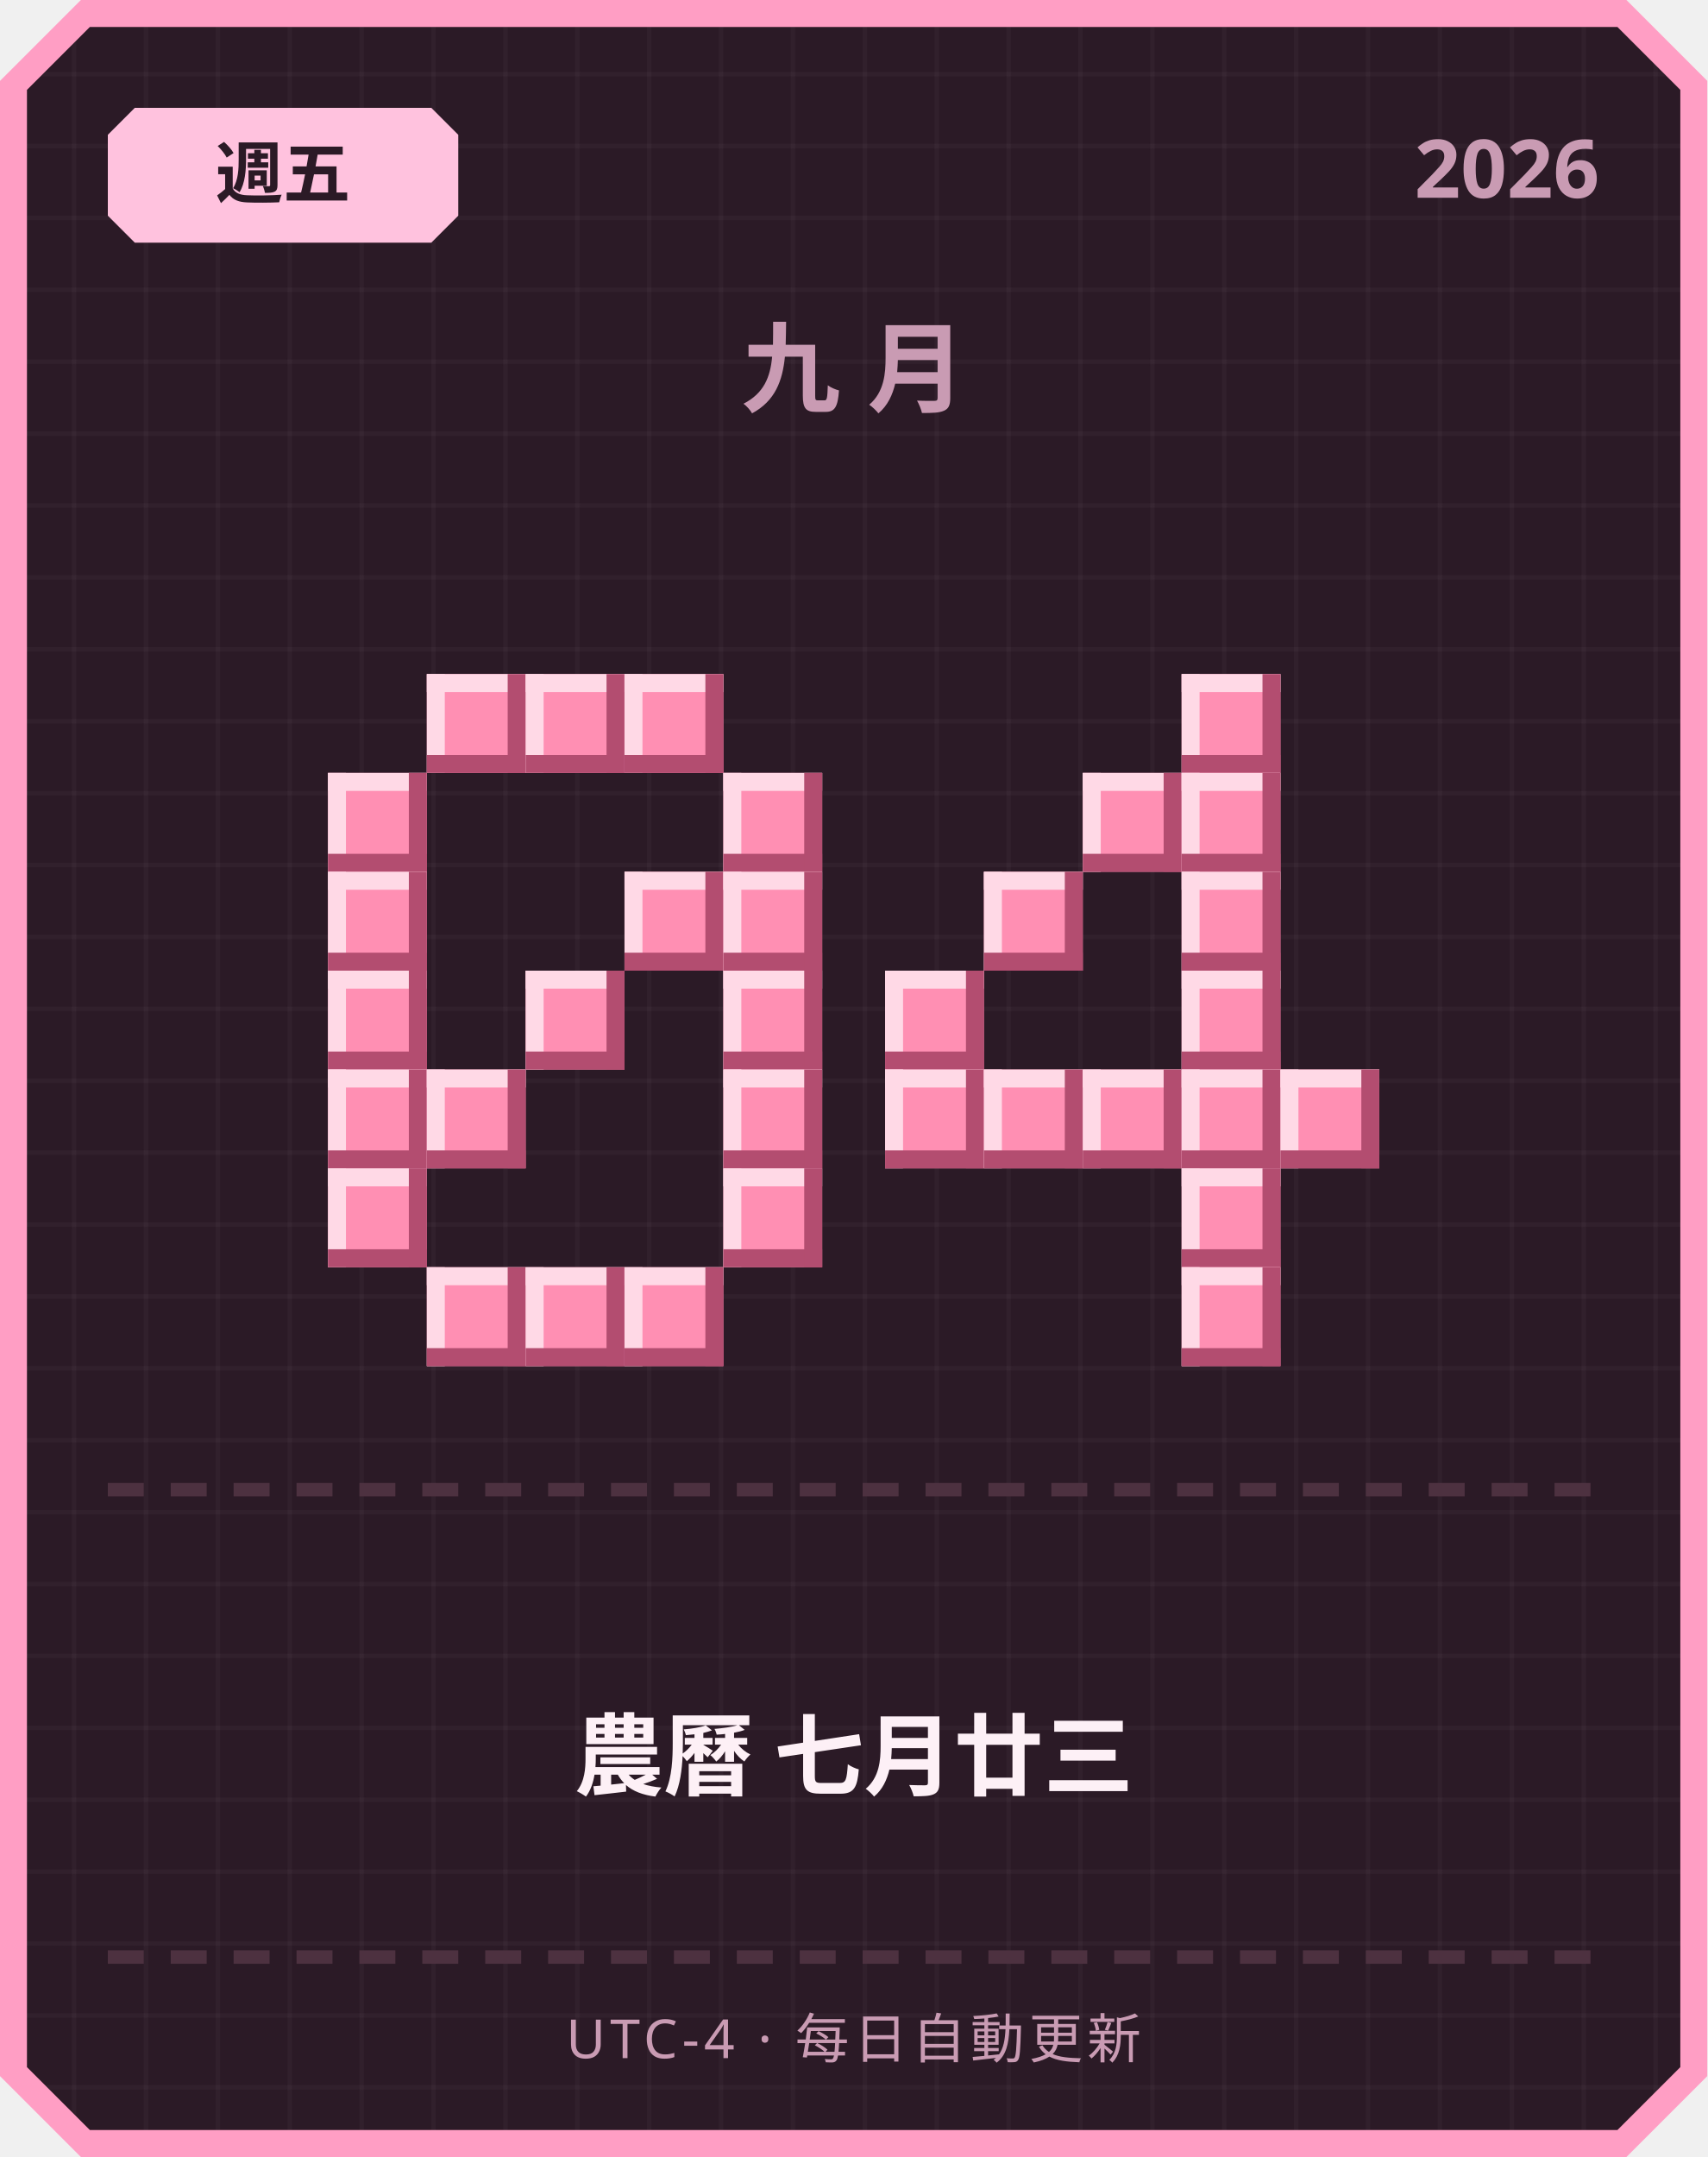
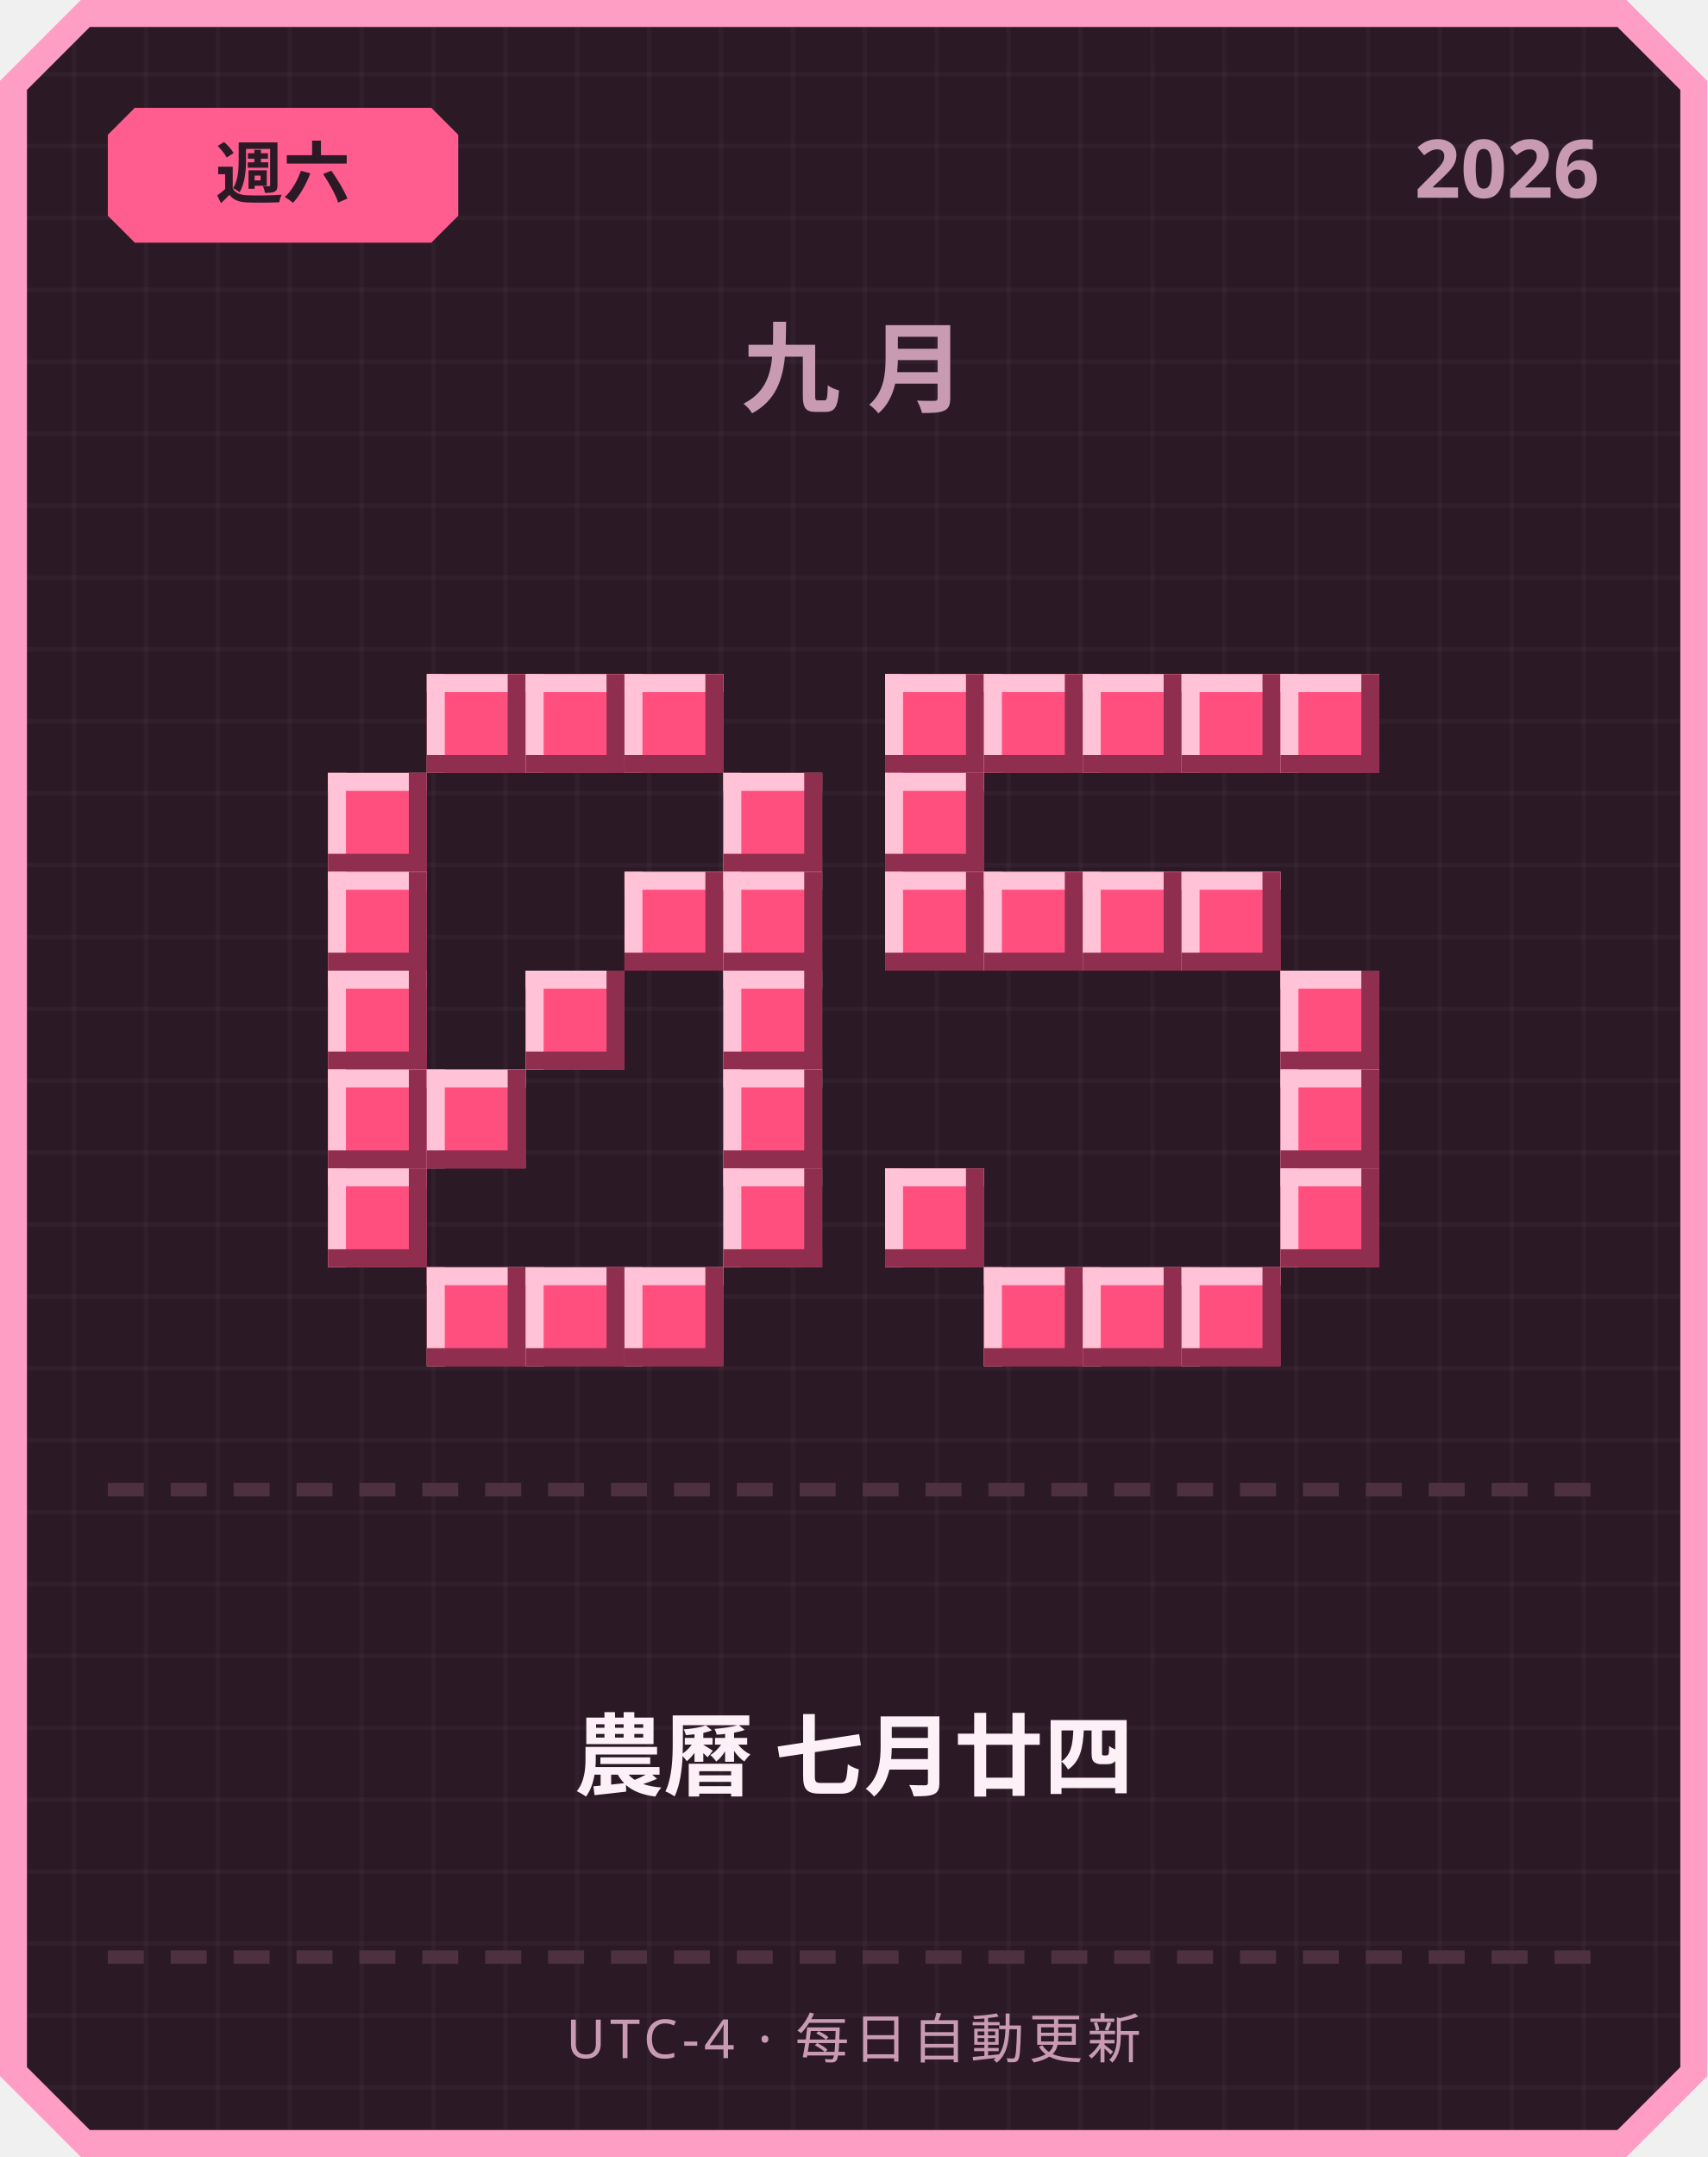
<svg xmlns="http://www.w3.org/2000/svg" width="380" height="480" viewBox="0 0 380 480">
  <defs>
    <pattern id="grid" width="16" height="16" patternUnits="userSpaceOnUse">
      <rect width="16" height="16" fill="#2b1a26" />
      <rect width="1" height="16" fill="#ffffff" opacity="0.03" />
      <rect width="16" height="1" fill="#ffffff" opacity="0.03" />
    </pattern>
  </defs>
  <path d="M 18,0 L 362,0 L 380,18 L 380,462 L 362,480 L 18,480 L 0,462 L 0,18 Z" fill="#ff9ec4" />
  <path d="M 20,6 L 360,6 L 374,20 L 374,460 L 360,474 L 20,474 L 6,460 L 6,20 Z" fill="url(#grid)" />
-   <path d="M 30,24 L 96,24 L 102,30 L 102,48 L 96,54 L 30,54 L 24,48 L 24,30 Z" fill="#ffc2de" />
-   <text x="63" y="44" text-anchor="middle" font-family="'Segoe UI', sans-serif" font-size="15" font-weight="700" fill="#2b1a26">週五</text>
+   <path d="M 30,24 L 96,24 L 102,30 L 102,48 L 96,54 L 30,54 L 24,48 L 24,30 Z" fill="#ff5d8f" />
+   <text x="63" y="44" text-anchor="middle" font-family="'Segoe UI', sans-serif" font-size="15" font-weight="700" fill="#2b1a26">週六</text>
  <text x="356" y="44" text-anchor="end" font-family="'Segoe UI', sans-serif" font-size="18" font-weight="700" fill="#c99bb3">2026</text>
  <text x="190" y="90" text-anchor="middle" font-family="'Segoe UI', sans-serif" font-size="22" font-weight="700" letter-spacing="6" fill="#c99bb3">九月</text>
-   <rect x="95" y="150" width="22" height="22" fill="#ff8fb3" />
-   <rect x="95" y="150" width="22" height="4" fill="#ffd9e6" />
-   <rect x="95" y="150" width="4" height="22" fill="#ffd9e6" />
-   <rect x="95" y="168" width="22" height="4" fill="#b34d70" />
-   <rect x="113" y="150" width="4" height="22" fill="#b34d70" />
-   <rect x="117" y="150" width="22" height="22" fill="#ff8fb3" />
-   <rect x="117" y="150" width="22" height="4" fill="#ffd9e6" />
-   <rect x="117" y="150" width="4" height="22" fill="#ffd9e6" />
-   <rect x="117" y="168" width="22" height="4" fill="#b34d70" />
-   <rect x="135" y="150" width="4" height="22" fill="#b34d70" />
-   <rect x="139" y="150" width="22" height="22" fill="#ff8fb3" />
-   <rect x="139" y="150" width="22" height="4" fill="#ffd9e6" />
-   <rect x="139" y="150" width="4" height="22" fill="#ffd9e6" />
-   <rect x="139" y="168" width="22" height="4" fill="#b34d70" />
-   <rect x="157" y="150" width="4" height="22" fill="#b34d70" />
-   <rect x="73" y="172" width="22" height="22" fill="#ff8fb3" />
-   <rect x="73" y="172" width="22" height="4" fill="#ffd9e6" />
-   <rect x="73" y="172" width="4" height="22" fill="#ffd9e6" />
-   <rect x="73" y="190" width="22" height="4" fill="#b34d70" />
-   <rect x="91" y="172" width="4" height="22" fill="#b34d70" />
-   <rect x="161" y="172" width="22" height="22" fill="#ff8fb3" />
-   <rect x="161" y="172" width="22" height="4" fill="#ffd9e6" />
-   <rect x="161" y="172" width="4" height="22" fill="#ffd9e6" />
-   <rect x="161" y="190" width="22" height="4" fill="#b34d70" />
-   <rect x="179" y="172" width="4" height="22" fill="#b34d70" />
-   <rect x="73" y="194" width="22" height="22" fill="#ff8fb3" />
-   <rect x="73" y="194" width="22" height="4" fill="#ffd9e6" />
-   <rect x="73" y="194" width="4" height="22" fill="#ffd9e6" />
-   <rect x="73" y="212" width="22" height="4" fill="#b34d70" />
-   <rect x="91" y="194" width="4" height="22" fill="#b34d70" />
-   <rect x="139" y="194" width="22" height="22" fill="#ff8fb3" />
-   <rect x="139" y="194" width="22" height="4" fill="#ffd9e6" />
-   <rect x="139" y="194" width="4" height="22" fill="#ffd9e6" />
-   <rect x="139" y="212" width="22" height="4" fill="#b34d70" />
-   <rect x="157" y="194" width="4" height="22" fill="#b34d70" />
-   <rect x="161" y="194" width="22" height="22" fill="#ff8fb3" />
-   <rect x="161" y="194" width="22" height="4" fill="#ffd9e6" />
-   <rect x="161" y="194" width="4" height="22" fill="#ffd9e6" />
-   <rect x="161" y="212" width="22" height="4" fill="#b34d70" />
-   <rect x="179" y="194" width="4" height="22" fill="#b34d70" />
-   <rect x="73" y="216" width="22" height="22" fill="#ff8fb3" />
-   <rect x="73" y="216" width="22" height="4" fill="#ffd9e6" />
-   <rect x="73" y="216" width="4" height="22" fill="#ffd9e6" />
-   <rect x="73" y="234" width="22" height="4" fill="#b34d70" />
-   <rect x="91" y="216" width="4" height="22" fill="#b34d70" />
-   <rect x="117" y="216" width="22" height="22" fill="#ff8fb3" />
-   <rect x="117" y="216" width="22" height="4" fill="#ffd9e6" />
-   <rect x="117" y="216" width="4" height="22" fill="#ffd9e6" />
-   <rect x="117" y="234" width="22" height="4" fill="#b34d70" />
-   <rect x="135" y="216" width="4" height="22" fill="#b34d70" />
-   <rect x="161" y="216" width="22" height="22" fill="#ff8fb3" />
-   <rect x="161" y="216" width="22" height="4" fill="#ffd9e6" />
-   <rect x="161" y="216" width="4" height="22" fill="#ffd9e6" />
-   <rect x="161" y="234" width="22" height="4" fill="#b34d70" />
-   <rect x="179" y="216" width="4" height="22" fill="#b34d70" />
-   <rect x="73" y="238" width="22" height="22" fill="#ff8fb3" />
-   <rect x="73" y="238" width="22" height="4" fill="#ffd9e6" />
-   <rect x="73" y="238" width="4" height="22" fill="#ffd9e6" />
-   <rect x="73" y="256" width="22" height="4" fill="#b34d70" />
-   <rect x="91" y="238" width="4" height="22" fill="#b34d70" />
-   <rect x="95" y="238" width="22" height="22" fill="#ff8fb3" />
-   <rect x="95" y="238" width="22" height="4" fill="#ffd9e6" />
-   <rect x="95" y="238" width="4" height="22" fill="#ffd9e6" />
-   <rect x="95" y="256" width="22" height="4" fill="#b34d70" />
-   <rect x="113" y="238" width="4" height="22" fill="#b34d70" />
-   <rect x="161" y="238" width="22" height="22" fill="#ff8fb3" />
-   <rect x="161" y="238" width="22" height="4" fill="#ffd9e6" />
-   <rect x="161" y="238" width="4" height="22" fill="#ffd9e6" />
-   <rect x="161" y="256" width="22" height="4" fill="#b34d70" />
-   <rect x="179" y="238" width="4" height="22" fill="#b34d70" />
-   <rect x="73" y="260" width="22" height="22" fill="#ff8fb3" />
-   <rect x="73" y="260" width="22" height="4" fill="#ffd9e6" />
-   <rect x="73" y="260" width="4" height="22" fill="#ffd9e6" />
-   <rect x="73" y="278" width="22" height="4" fill="#b34d70" />
-   <rect x="91" y="260" width="4" height="22" fill="#b34d70" />
-   <rect x="161" y="260" width="22" height="22" fill="#ff8fb3" />
-   <rect x="161" y="260" width="22" height="4" fill="#ffd9e6" />
-   <rect x="161" y="260" width="4" height="22" fill="#ffd9e6" />
-   <rect x="161" y="278" width="22" height="4" fill="#b34d70" />
-   <rect x="179" y="260" width="4" height="22" fill="#b34d70" />
-   <rect x="95" y="282" width="22" height="22" fill="#ff8fb3" />
-   <rect x="95" y="282" width="22" height="4" fill="#ffd9e6" />
-   <rect x="95" y="282" width="4" height="22" fill="#ffd9e6" />
-   <rect x="95" y="300" width="22" height="4" fill="#b34d70" />
-   <rect x="113" y="282" width="4" height="22" fill="#b34d70" />
-   <rect x="117" y="282" width="22" height="22" fill="#ff8fb3" />
-   <rect x="117" y="282" width="22" height="4" fill="#ffd9e6" />
-   <rect x="117" y="282" width="4" height="22" fill="#ffd9e6" />
-   <rect x="117" y="300" width="22" height="4" fill="#b34d70" />
-   <rect x="135" y="282" width="4" height="22" fill="#b34d70" />
-   <rect x="139" y="282" width="22" height="22" fill="#ff8fb3" />
-   <rect x="139" y="282" width="22" height="4" fill="#ffd9e6" />
-   <rect x="139" y="282" width="4" height="22" fill="#ffd9e6" />
-   <rect x="139" y="300" width="22" height="4" fill="#b34d70" />
-   <rect x="157" y="282" width="4" height="22" fill="#b34d70" />
-   <rect x="263" y="150" width="22" height="22" fill="#ff8fb3" />
-   <rect x="263" y="150" width="22" height="4" fill="#ffd9e6" />
-   <rect x="263" y="150" width="4" height="22" fill="#ffd9e6" />
-   <rect x="263" y="168" width="22" height="4" fill="#b34d70" />
-   <rect x="281" y="150" width="4" height="22" fill="#b34d70" />
-   <rect x="241" y="172" width="22" height="22" fill="#ff8fb3" />
-   <rect x="241" y="172" width="22" height="4" fill="#ffd9e6" />
-   <rect x="241" y="172" width="4" height="22" fill="#ffd9e6" />
-   <rect x="241" y="190" width="22" height="4" fill="#b34d70" />
-   <rect x="259" y="172" width="4" height="22" fill="#b34d70" />
-   <rect x="263" y="172" width="22" height="22" fill="#ff8fb3" />
-   <rect x="263" y="172" width="22" height="4" fill="#ffd9e6" />
-   <rect x="263" y="172" width="4" height="22" fill="#ffd9e6" />
-   <rect x="263" y="190" width="22" height="4" fill="#b34d70" />
-   <rect x="281" y="172" width="4" height="22" fill="#b34d70" />
-   <rect x="219" y="194" width="22" height="22" fill="#ff8fb3" />
-   <rect x="219" y="194" width="22" height="4" fill="#ffd9e6" />
-   <rect x="219" y="194" width="4" height="22" fill="#ffd9e6" />
-   <rect x="219" y="212" width="22" height="4" fill="#b34d70" />
-   <rect x="237" y="194" width="4" height="22" fill="#b34d70" />
-   <rect x="263" y="194" width="22" height="22" fill="#ff8fb3" />
-   <rect x="263" y="194" width="22" height="4" fill="#ffd9e6" />
-   <rect x="263" y="194" width="4" height="22" fill="#ffd9e6" />
-   <rect x="263" y="212" width="22" height="4" fill="#b34d70" />
-   <rect x="281" y="194" width="4" height="22" fill="#b34d70" />
-   <rect x="197" y="216" width="22" height="22" fill="#ff8fb3" />
-   <rect x="197" y="216" width="22" height="4" fill="#ffd9e6" />
-   <rect x="197" y="216" width="4" height="22" fill="#ffd9e6" />
-   <rect x="197" y="234" width="22" height="4" fill="#b34d70" />
-   <rect x="215" y="216" width="4" height="22" fill="#b34d70" />
-   <rect x="263" y="216" width="22" height="22" fill="#ff8fb3" />
-   <rect x="263" y="216" width="22" height="4" fill="#ffd9e6" />
-   <rect x="263" y="216" width="4" height="22" fill="#ffd9e6" />
-   <rect x="263" y="234" width="22" height="4" fill="#b34d70" />
-   <rect x="281" y="216" width="4" height="22" fill="#b34d70" />
-   <rect x="197" y="238" width="22" height="22" fill="#ff8fb3" />
-   <rect x="197" y="238" width="22" height="4" fill="#ffd9e6" />
-   <rect x="197" y="238" width="4" height="22" fill="#ffd9e6" />
-   <rect x="197" y="256" width="22" height="4" fill="#b34d70" />
-   <rect x="215" y="238" width="4" height="22" fill="#b34d70" />
-   <rect x="219" y="238" width="22" height="22" fill="#ff8fb3" />
-   <rect x="219" y="238" width="22" height="4" fill="#ffd9e6" />
-   <rect x="219" y="238" width="4" height="22" fill="#ffd9e6" />
-   <rect x="219" y="256" width="22" height="4" fill="#b34d70" />
-   <rect x="237" y="238" width="4" height="22" fill="#b34d70" />
-   <rect x="241" y="238" width="22" height="22" fill="#ff8fb3" />
-   <rect x="241" y="238" width="22" height="4" fill="#ffd9e6" />
-   <rect x="241" y="238" width="4" height="22" fill="#ffd9e6" />
-   <rect x="241" y="256" width="22" height="4" fill="#b34d70" />
-   <rect x="259" y="238" width="4" height="22" fill="#b34d70" />
-   <rect x="263" y="238" width="22" height="22" fill="#ff8fb3" />
-   <rect x="263" y="238" width="22" height="4" fill="#ffd9e6" />
-   <rect x="263" y="238" width="4" height="22" fill="#ffd9e6" />
-   <rect x="263" y="256" width="22" height="4" fill="#b34d70" />
-   <rect x="281" y="238" width="4" height="22" fill="#b34d70" />
-   <rect x="285" y="238" width="22" height="22" fill="#ff8fb3" />
-   <rect x="285" y="238" width="22" height="4" fill="#ffd9e6" />
-   <rect x="285" y="238" width="4" height="22" fill="#ffd9e6" />
-   <rect x="285" y="256" width="22" height="4" fill="#b34d70" />
-   <rect x="303" y="238" width="4" height="22" fill="#b34d70" />
-   <rect x="263" y="260" width="22" height="22" fill="#ff8fb3" />
-   <rect x="263" y="260" width="22" height="4" fill="#ffd9e6" />
-   <rect x="263" y="260" width="4" height="22" fill="#ffd9e6" />
-   <rect x="263" y="278" width="22" height="4" fill="#b34d70" />
-   <rect x="281" y="260" width="4" height="22" fill="#b34d70" />
-   <rect x="263" y="282" width="22" height="22" fill="#ff8fb3" />
-   <rect x="263" y="282" width="22" height="4" fill="#ffd9e6" />
-   <rect x="263" y="282" width="4" height="22" fill="#ffd9e6" />
-   <rect x="263" y="300" width="22" height="4" fill="#b34d70" />
-   <rect x="281" y="282" width="4" height="22" fill="#b34d70" />
+   <rect x="95" y="150" width="22" height="22" fill="#ff4f7e" />
+   <rect x="95" y="150" width="22" height="4" fill="#ffc2d6" />
+   <rect x="95" y="150" width="4" height="22" fill="#ffc2d6" />
+   <rect x="95" y="168" width="22" height="4" fill="#8f2e4e" />
+   <rect x="113" y="150" width="4" height="22" fill="#8f2e4e" />
+   <rect x="117" y="150" width="22" height="22" fill="#ff4f7e" />
+   <rect x="117" y="150" width="22" height="4" fill="#ffc2d6" />
+   <rect x="117" y="150" width="4" height="22" fill="#ffc2d6" />
+   <rect x="117" y="168" width="22" height="4" fill="#8f2e4e" />
+   <rect x="135" y="150" width="4" height="22" fill="#8f2e4e" />
+   <rect x="139" y="150" width="22" height="22" fill="#ff4f7e" />
+   <rect x="139" y="150" width="22" height="4" fill="#ffc2d6" />
+   <rect x="139" y="150" width="4" height="22" fill="#ffc2d6" />
+   <rect x="139" y="168" width="22" height="4" fill="#8f2e4e" />
+   <rect x="157" y="150" width="4" height="22" fill="#8f2e4e" />
+   <rect x="73" y="172" width="22" height="22" fill="#ff4f7e" />
+   <rect x="73" y="172" width="22" height="4" fill="#ffc2d6" />
+   <rect x="73" y="172" width="4" height="22" fill="#ffc2d6" />
+   <rect x="73" y="190" width="22" height="4" fill="#8f2e4e" />
+   <rect x="91" y="172" width="4" height="22" fill="#8f2e4e" />
+   <rect x="161" y="172" width="22" height="22" fill="#ff4f7e" />
+   <rect x="161" y="172" width="22" height="4" fill="#ffc2d6" />
+   <rect x="161" y="172" width="4" height="22" fill="#ffc2d6" />
+   <rect x="161" y="190" width="22" height="4" fill="#8f2e4e" />
+   <rect x="179" y="172" width="4" height="22" fill="#8f2e4e" />
+   <rect x="73" y="194" width="22" height="22" fill="#ff4f7e" />
+   <rect x="73" y="194" width="22" height="4" fill="#ffc2d6" />
+   <rect x="73" y="194" width="4" height="22" fill="#ffc2d6" />
+   <rect x="73" y="212" width="22" height="4" fill="#8f2e4e" />
+   <rect x="91" y="194" width="4" height="22" fill="#8f2e4e" />
+   <rect x="139" y="194" width="22" height="22" fill="#ff4f7e" />
+   <rect x="139" y="194" width="22" height="4" fill="#ffc2d6" />
+   <rect x="139" y="194" width="4" height="22" fill="#ffc2d6" />
+   <rect x="139" y="212" width="22" height="4" fill="#8f2e4e" />
+   <rect x="157" y="194" width="4" height="22" fill="#8f2e4e" />
+   <rect x="161" y="194" width="22" height="22" fill="#ff4f7e" />
+   <rect x="161" y="194" width="22" height="4" fill="#ffc2d6" />
+   <rect x="161" y="194" width="4" height="22" fill="#ffc2d6" />
+   <rect x="161" y="212" width="22" height="4" fill="#8f2e4e" />
+   <rect x="179" y="194" width="4" height="22" fill="#8f2e4e" />
+   <rect x="73" y="216" width="22" height="22" fill="#ff4f7e" />
+   <rect x="73" y="216" width="22" height="4" fill="#ffc2d6" />
+   <rect x="73" y="216" width="4" height="22" fill="#ffc2d6" />
+   <rect x="73" y="234" width="22" height="4" fill="#8f2e4e" />
+   <rect x="91" y="216" width="4" height="22" fill="#8f2e4e" />
+   <rect x="117" y="216" width="22" height="22" fill="#ff4f7e" />
+   <rect x="117" y="216" width="22" height="4" fill="#ffc2d6" />
+   <rect x="117" y="216" width="4" height="22" fill="#ffc2d6" />
+   <rect x="117" y="234" width="22" height="4" fill="#8f2e4e" />
+   <rect x="135" y="216" width="4" height="22" fill="#8f2e4e" />
+   <rect x="161" y="216" width="22" height="22" fill="#ff4f7e" />
+   <rect x="161" y="216" width="22" height="4" fill="#ffc2d6" />
+   <rect x="161" y="216" width="4" height="22" fill="#ffc2d6" />
+   <rect x="161" y="234" width="22" height="4" fill="#8f2e4e" />
+   <rect x="179" y="216" width="4" height="22" fill="#8f2e4e" />
+   <rect x="73" y="238" width="22" height="22" fill="#ff4f7e" />
+   <rect x="73" y="238" width="22" height="4" fill="#ffc2d6" />
+   <rect x="73" y="238" width="4" height="22" fill="#ffc2d6" />
+   <rect x="73" y="256" width="22" height="4" fill="#8f2e4e" />
+   <rect x="91" y="238" width="4" height="22" fill="#8f2e4e" />
+   <rect x="95" y="238" width="22" height="22" fill="#ff4f7e" />
+   <rect x="95" y="238" width="22" height="4" fill="#ffc2d6" />
+   <rect x="95" y="238" width="4" height="22" fill="#ffc2d6" />
+   <rect x="95" y="256" width="22" height="4" fill="#8f2e4e" />
+   <rect x="113" y="238" width="4" height="22" fill="#8f2e4e" />
+   <rect x="161" y="238" width="22" height="22" fill="#ff4f7e" />
+   <rect x="161" y="238" width="22" height="4" fill="#ffc2d6" />
+   <rect x="161" y="238" width="4" height="22" fill="#ffc2d6" />
+   <rect x="161" y="256" width="22" height="4" fill="#8f2e4e" />
+   <rect x="179" y="238" width="4" height="22" fill="#8f2e4e" />
+   <rect x="73" y="260" width="22" height="22" fill="#ff4f7e" />
+   <rect x="73" y="260" width="22" height="4" fill="#ffc2d6" />
+   <rect x="73" y="260" width="4" height="22" fill="#ffc2d6" />
+   <rect x="73" y="278" width="22" height="4" fill="#8f2e4e" />
+   <rect x="91" y="260" width="4" height="22" fill="#8f2e4e" />
+   <rect x="161" y="260" width="22" height="22" fill="#ff4f7e" />
+   <rect x="161" y="260" width="22" height="4" fill="#ffc2d6" />
+   <rect x="161" y="260" width="4" height="22" fill="#ffc2d6" />
+   <rect x="161" y="278" width="22" height="4" fill="#8f2e4e" />
+   <rect x="179" y="260" width="4" height="22" fill="#8f2e4e" />
+   <rect x="95" y="282" width="22" height="22" fill="#ff4f7e" />
+   <rect x="95" y="282" width="22" height="4" fill="#ffc2d6" />
+   <rect x="95" y="282" width="4" height="22" fill="#ffc2d6" />
+   <rect x="95" y="300" width="22" height="4" fill="#8f2e4e" />
+   <rect x="113" y="282" width="4" height="22" fill="#8f2e4e" />
+   <rect x="117" y="282" width="22" height="22" fill="#ff4f7e" />
+   <rect x="117" y="282" width="22" height="4" fill="#ffc2d6" />
+   <rect x="117" y="282" width="4" height="22" fill="#ffc2d6" />
+   <rect x="117" y="300" width="22" height="4" fill="#8f2e4e" />
+   <rect x="135" y="282" width="4" height="22" fill="#8f2e4e" />
+   <rect x="139" y="282" width="22" height="22" fill="#ff4f7e" />
+   <rect x="139" y="282" width="22" height="4" fill="#ffc2d6" />
+   <rect x="139" y="282" width="4" height="22" fill="#ffc2d6" />
+   <rect x="139" y="300" width="22" height="4" fill="#8f2e4e" />
+   <rect x="157" y="282" width="4" height="22" fill="#8f2e4e" />
+   <rect x="197" y="150" width="22" height="22" fill="#ff4f7e" />
+   <rect x="197" y="150" width="22" height="4" fill="#ffc2d6" />
+   <rect x="197" y="150" width="4" height="22" fill="#ffc2d6" />
+   <rect x="197" y="168" width="22" height="4" fill="#8f2e4e" />
+   <rect x="215" y="150" width="4" height="22" fill="#8f2e4e" />
+   <rect x="219" y="150" width="22" height="22" fill="#ff4f7e" />
+   <rect x="219" y="150" width="22" height="4" fill="#ffc2d6" />
+   <rect x="219" y="150" width="4" height="22" fill="#ffc2d6" />
+   <rect x="219" y="168" width="22" height="4" fill="#8f2e4e" />
+   <rect x="237" y="150" width="4" height="22" fill="#8f2e4e" />
+   <rect x="241" y="150" width="22" height="22" fill="#ff4f7e" />
+   <rect x="241" y="150" width="22" height="4" fill="#ffc2d6" />
+   <rect x="241" y="150" width="4" height="22" fill="#ffc2d6" />
+   <rect x="241" y="168" width="22" height="4" fill="#8f2e4e" />
+   <rect x="259" y="150" width="4" height="22" fill="#8f2e4e" />
+   <rect x="263" y="150" width="22" height="22" fill="#ff4f7e" />
+   <rect x="263" y="150" width="22" height="4" fill="#ffc2d6" />
+   <rect x="263" y="150" width="4" height="22" fill="#ffc2d6" />
+   <rect x="263" y="168" width="22" height="4" fill="#8f2e4e" />
+   <rect x="281" y="150" width="4" height="22" fill="#8f2e4e" />
+   <rect x="285" y="150" width="22" height="22" fill="#ff4f7e" />
+   <rect x="285" y="150" width="22" height="4" fill="#ffc2d6" />
+   <rect x="285" y="150" width="4" height="22" fill="#ffc2d6" />
+   <rect x="285" y="168" width="22" height="4" fill="#8f2e4e" />
+   <rect x="303" y="150" width="4" height="22" fill="#8f2e4e" />
+   <rect x="197" y="172" width="22" height="22" fill="#ff4f7e" />
+   <rect x="197" y="172" width="22" height="4" fill="#ffc2d6" />
+   <rect x="197" y="172" width="4" height="22" fill="#ffc2d6" />
+   <rect x="197" y="190" width="22" height="4" fill="#8f2e4e" />
+   <rect x="215" y="172" width="4" height="22" fill="#8f2e4e" />
+   <rect x="197" y="194" width="22" height="22" fill="#ff4f7e" />
+   <rect x="197" y="194" width="22" height="4" fill="#ffc2d6" />
+   <rect x="197" y="194" width="4" height="22" fill="#ffc2d6" />
+   <rect x="197" y="212" width="22" height="4" fill="#8f2e4e" />
+   <rect x="215" y="194" width="4" height="22" fill="#8f2e4e" />
+   <rect x="219" y="194" width="22" height="22" fill="#ff4f7e" />
+   <rect x="219" y="194" width="22" height="4" fill="#ffc2d6" />
+   <rect x="219" y="194" width="4" height="22" fill="#ffc2d6" />
+   <rect x="219" y="212" width="22" height="4" fill="#8f2e4e" />
+   <rect x="237" y="194" width="4" height="22" fill="#8f2e4e" />
+   <rect x="241" y="194" width="22" height="22" fill="#ff4f7e" />
+   <rect x="241" y="194" width="22" height="4" fill="#ffc2d6" />
+   <rect x="241" y="194" width="4" height="22" fill="#ffc2d6" />
+   <rect x="241" y="212" width="22" height="4" fill="#8f2e4e" />
+   <rect x="259" y="194" width="4" height="22" fill="#8f2e4e" />
+   <rect x="263" y="194" width="22" height="22" fill="#ff4f7e" />
+   <rect x="263" y="194" width="22" height="4" fill="#ffc2d6" />
+   <rect x="263" y="194" width="4" height="22" fill="#ffc2d6" />
+   <rect x="263" y="212" width="22" height="4" fill="#8f2e4e" />
+   <rect x="281" y="194" width="4" height="22" fill="#8f2e4e" />
+   <rect x="285" y="216" width="22" height="22" fill="#ff4f7e" />
+   <rect x="285" y="216" width="22" height="4" fill="#ffc2d6" />
+   <rect x="285" y="216" width="4" height="22" fill="#ffc2d6" />
+   <rect x="285" y="234" width="22" height="4" fill="#8f2e4e" />
+   <rect x="303" y="216" width="4" height="22" fill="#8f2e4e" />
+   <rect x="285" y="238" width="22" height="22" fill="#ff4f7e" />
+   <rect x="285" y="238" width="22" height="4" fill="#ffc2d6" />
+   <rect x="285" y="238" width="4" height="22" fill="#ffc2d6" />
+   <rect x="285" y="256" width="22" height="4" fill="#8f2e4e" />
+   <rect x="303" y="238" width="4" height="22" fill="#8f2e4e" />
+   <rect x="197" y="260" width="22" height="22" fill="#ff4f7e" />
+   <rect x="197" y="260" width="22" height="4" fill="#ffc2d6" />
+   <rect x="197" y="260" width="4" height="22" fill="#ffc2d6" />
+   <rect x="197" y="278" width="22" height="4" fill="#8f2e4e" />
+   <rect x="215" y="260" width="4" height="22" fill="#8f2e4e" />
+   <rect x="285" y="260" width="22" height="22" fill="#ff4f7e" />
+   <rect x="285" y="260" width="22" height="4" fill="#ffc2d6" />
+   <rect x="285" y="260" width="4" height="22" fill="#ffc2d6" />
+   <rect x="285" y="278" width="22" height="4" fill="#8f2e4e" />
+   <rect x="303" y="260" width="4" height="22" fill="#8f2e4e" />
+   <rect x="219" y="282" width="22" height="22" fill="#ff4f7e" />
+   <rect x="219" y="282" width="22" height="4" fill="#ffc2d6" />
+   <rect x="219" y="282" width="4" height="22" fill="#ffc2d6" />
+   <rect x="219" y="300" width="22" height="4" fill="#8f2e4e" />
+   <rect x="237" y="282" width="4" height="22" fill="#8f2e4e" />
+   <rect x="241" y="282" width="22" height="22" fill="#ff4f7e" />
+   <rect x="241" y="282" width="22" height="4" fill="#ffc2d6" />
+   <rect x="241" y="282" width="4" height="22" fill="#ffc2d6" />
+   <rect x="241" y="300" width="22" height="4" fill="#8f2e4e" />
+   <rect x="259" y="282" width="4" height="22" fill="#8f2e4e" />
+   <rect x="263" y="282" width="22" height="22" fill="#ff4f7e" />
+   <rect x="263" y="282" width="22" height="4" fill="#ffc2d6" />
+   <rect x="263" y="282" width="4" height="22" fill="#ffc2d6" />
+   <rect x="263" y="300" width="22" height="4" fill="#8f2e4e" />
+   <rect x="281" y="282" width="4" height="22" fill="#8f2e4e" />
  <rect x="24" y="330" width="8" height="3" fill="#4d3140" />
  <rect x="38" y="330" width="8" height="3" fill="#4d3140" />
  <rect x="52" y="330" width="8" height="3" fill="#4d3140" />
  <rect x="66" y="330" width="8" height="3" fill="#4d3140" />
  <rect x="80" y="330" width="8" height="3" fill="#4d3140" />
  <rect x="94" y="330" width="8" height="3" fill="#4d3140" />
  <rect x="108" y="330" width="8" height="3" fill="#4d3140" />
  <rect x="122" y="330" width="8" height="3" fill="#4d3140" />
  <rect x="136" y="330" width="8" height="3" fill="#4d3140" />
  <rect x="150" y="330" width="8" height="3" fill="#4d3140" />
  <rect x="164" y="330" width="8" height="3" fill="#4d3140" />
  <rect x="178" y="330" width="8" height="3" fill="#4d3140" />
  <rect x="192" y="330" width="8" height="3" fill="#4d3140" />
  <rect x="206" y="330" width="8" height="3" fill="#4d3140" />
  <rect x="220" y="330" width="8" height="3" fill="#4d3140" />
  <rect x="234" y="330" width="8" height="3" fill="#4d3140" />
  <rect x="248" y="330" width="8" height="3" fill="#4d3140" />
  <rect x="262" y="330" width="8" height="3" fill="#4d3140" />
  <rect x="276" y="330" width="8" height="3" fill="#4d3140" />
  <rect x="290" y="330" width="8" height="3" fill="#4d3140" />
  <rect x="304" y="330" width="8" height="3" fill="#4d3140" />
  <rect x="318" y="330" width="8" height="3" fill="#4d3140" />
  <rect x="332" y="330" width="8" height="3" fill="#4d3140" />
  <rect x="346" y="330" width="8" height="3" fill="#4d3140" />
-   <text x="190" y="398" text-anchor="middle" font-family="'Segoe UI', 'Microsoft JhengHei', sans-serif" font-size="20" font-weight="700" fill="#fdf0f6">農曆 七月廿三</text>
+   <text x="190" y="398" text-anchor="middle" font-family="'Segoe UI', 'Microsoft JhengHei', sans-serif" font-size="20" font-weight="700" fill="#fdf0f6">農曆 七月廿四</text>
  <rect x="24" y="434" width="8" height="3" fill="#4d3140" />
  <rect x="38" y="434" width="8" height="3" fill="#4d3140" />
  <rect x="52" y="434" width="8" height="3" fill="#4d3140" />
  <rect x="66" y="434" width="8" height="3" fill="#4d3140" />
  <rect x="80" y="434" width="8" height="3" fill="#4d3140" />
  <rect x="94" y="434" width="8" height="3" fill="#4d3140" />
  <rect x="108" y="434" width="8" height="3" fill="#4d3140" />
  <rect x="122" y="434" width="8" height="3" fill="#4d3140" />
  <rect x="136" y="434" width="8" height="3" fill="#4d3140" />
  <rect x="150" y="434" width="8" height="3" fill="#4d3140" />
  <rect x="164" y="434" width="8" height="3" fill="#4d3140" />
  <rect x="178" y="434" width="8" height="3" fill="#4d3140" />
  <rect x="192" y="434" width="8" height="3" fill="#4d3140" />
  <rect x="206" y="434" width="8" height="3" fill="#4d3140" />
  <rect x="220" y="434" width="8" height="3" fill="#4d3140" />
  <rect x="234" y="434" width="8" height="3" fill="#4d3140" />
  <rect x="248" y="434" width="8" height="3" fill="#4d3140" />
  <rect x="262" y="434" width="8" height="3" fill="#4d3140" />
  <rect x="276" y="434" width="8" height="3" fill="#4d3140" />
  <rect x="290" y="434" width="8" height="3" fill="#4d3140" />
  <rect x="304" y="434" width="8" height="3" fill="#4d3140" />
  <rect x="318" y="434" width="8" height="3" fill="#4d3140" />
  <rect x="332" y="434" width="8" height="3" fill="#4d3140" />
  <rect x="346" y="434" width="8" height="3" fill="#4d3140" />
  <text x="190" y="458" text-anchor="middle" font-family="'Segoe UI', sans-serif" font-size="12" letter-spacing="1" fill="#c99bb3">UTC-4 · 每日自動更新</text>
</svg>
